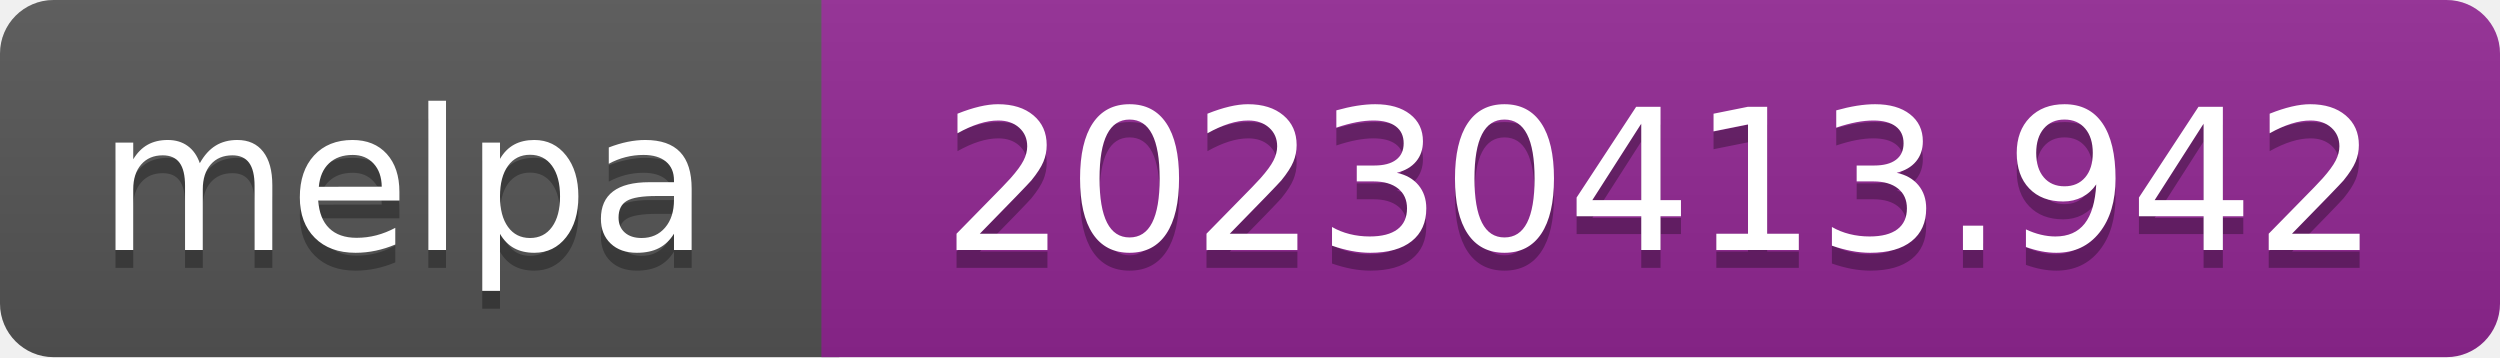
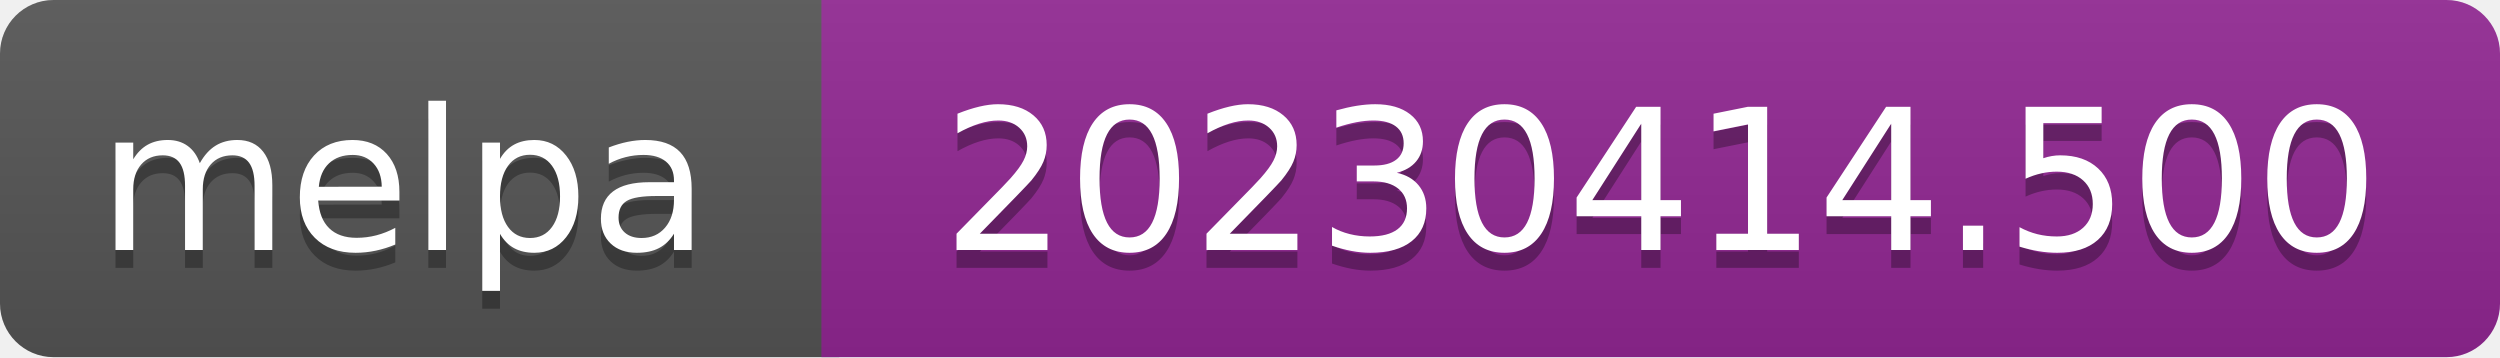
- <svg xmlns="http://www.w3.org/2000/svg" width="140" height="20" role="img" aria-label="melpa: 20230413.942">
+ <svg xmlns="http://www.w3.org/2000/svg" width="140" height="20" role="img" aria-label="melpa: 20230414.500">
  <linearGradient id="s" x2="0" y2="100%">
    <stop offset="0" stop-color="#bbb" stop-opacity=".1" />
    <stop offset="1" stop-opacity=".1" />
  </linearGradient>
  <clipPath id="r">
    <rect width="140" height="20" rx="3" fill="#fff" />
  </clipPath>
  <g clip-path="url(#r)">
    <rect width="47" height="20" fill="#555" />
    <rect x="46" width="140" height="20" fill="#922793" />
    <rect width="140" height="20" fill="url(#s)" />
  </g>
  <g fill="#fff" text-anchor="middle" font-family="Verdana,Geneva,DejaVu Sans,sans-serif" font-size="110" text-rendering="geometricPrecision">
    <text aria-hidden="true" x="226" y="150" fill="#010101" fill-opacity=".3" transform="scale(.1)" textLength="343">melpa</text>
    <text x="226" y="140" transform="scale(.1)" fill="#fff" textLength="343">melpa</text>
-     <text aria-hidden="true" x="930" y="150" fill="#010101" fill-opacity=".3" transform="scale(.1)" textLength="805">20230413.942</text>
-     <text x="930" y="140" transform="scale(.1)" fill="#fff" textLength="805">20230413.942</text>
+     <text aria-hidden="true" x="930" y="150" fill="#010101" fill-opacity=".3" transform="scale(.1)" textLength="805">20230414.500</text>
+     <text x="930" y="140" transform="scale(.1)" fill="#fff" textLength="805">20230414.500</text>
  </g>
</svg>
